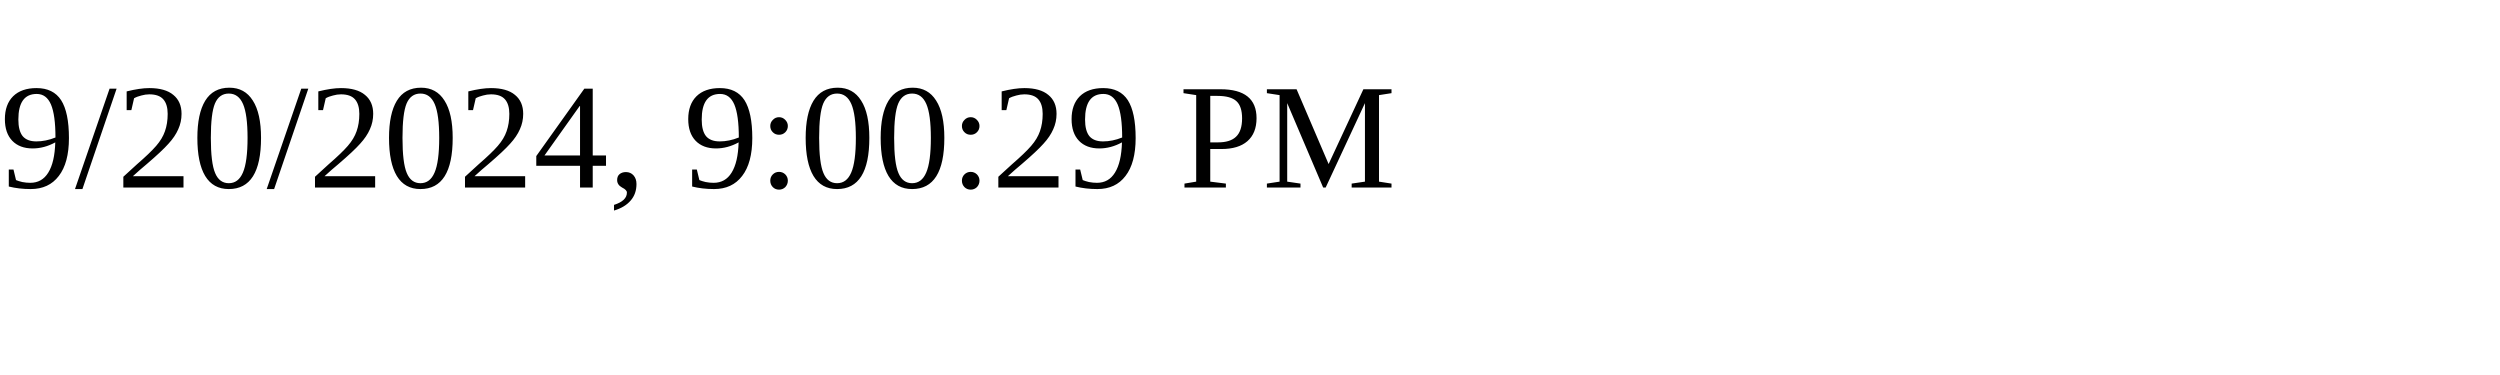
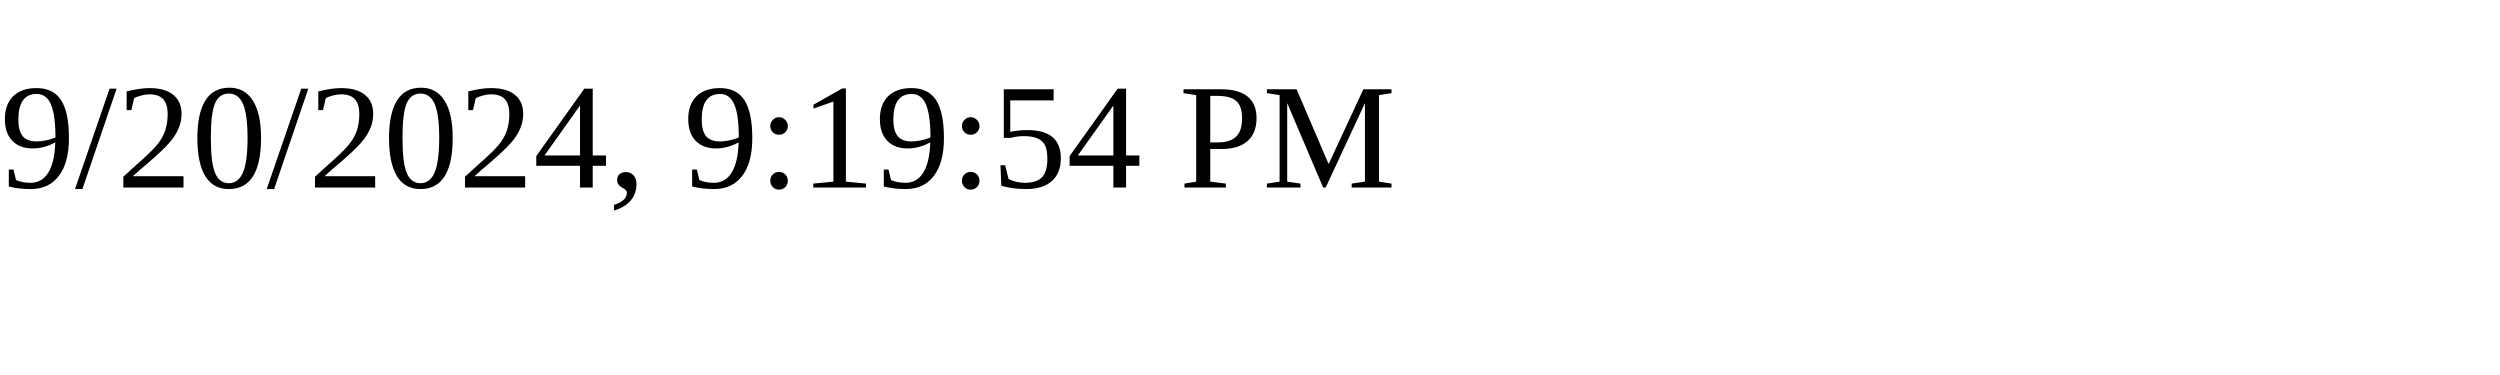
<svg xmlns="http://www.w3.org/2000/svg" height="30" width="200">
-   <text x="0" y="15">9/20/2024, 9:00:29 PM</text>
+   <text x="0" y="15">9/20/2024, 9:19:54 PM</text>
</svg>
